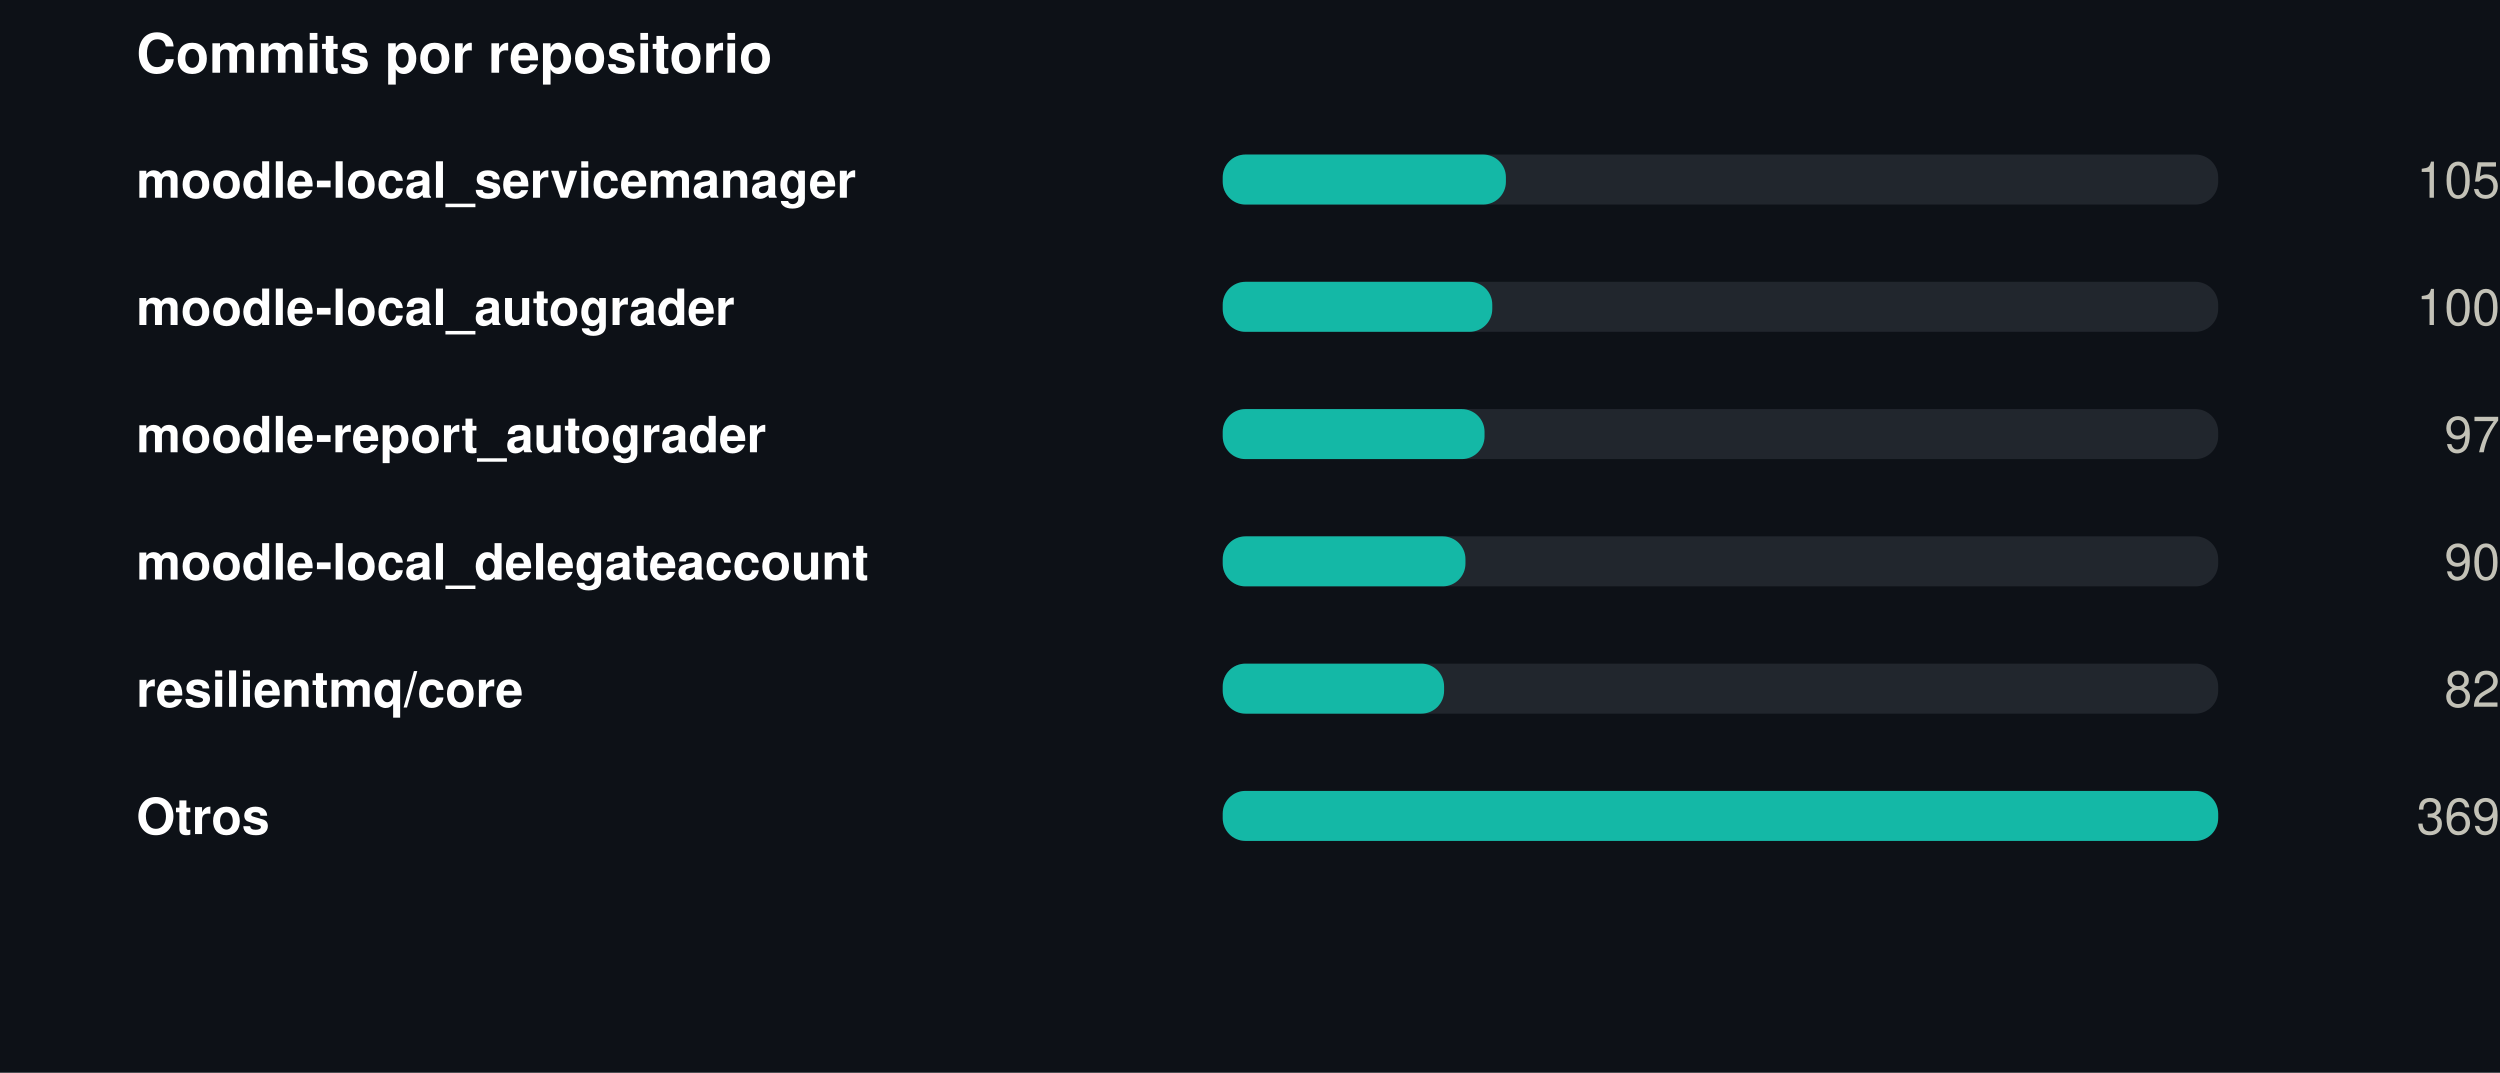
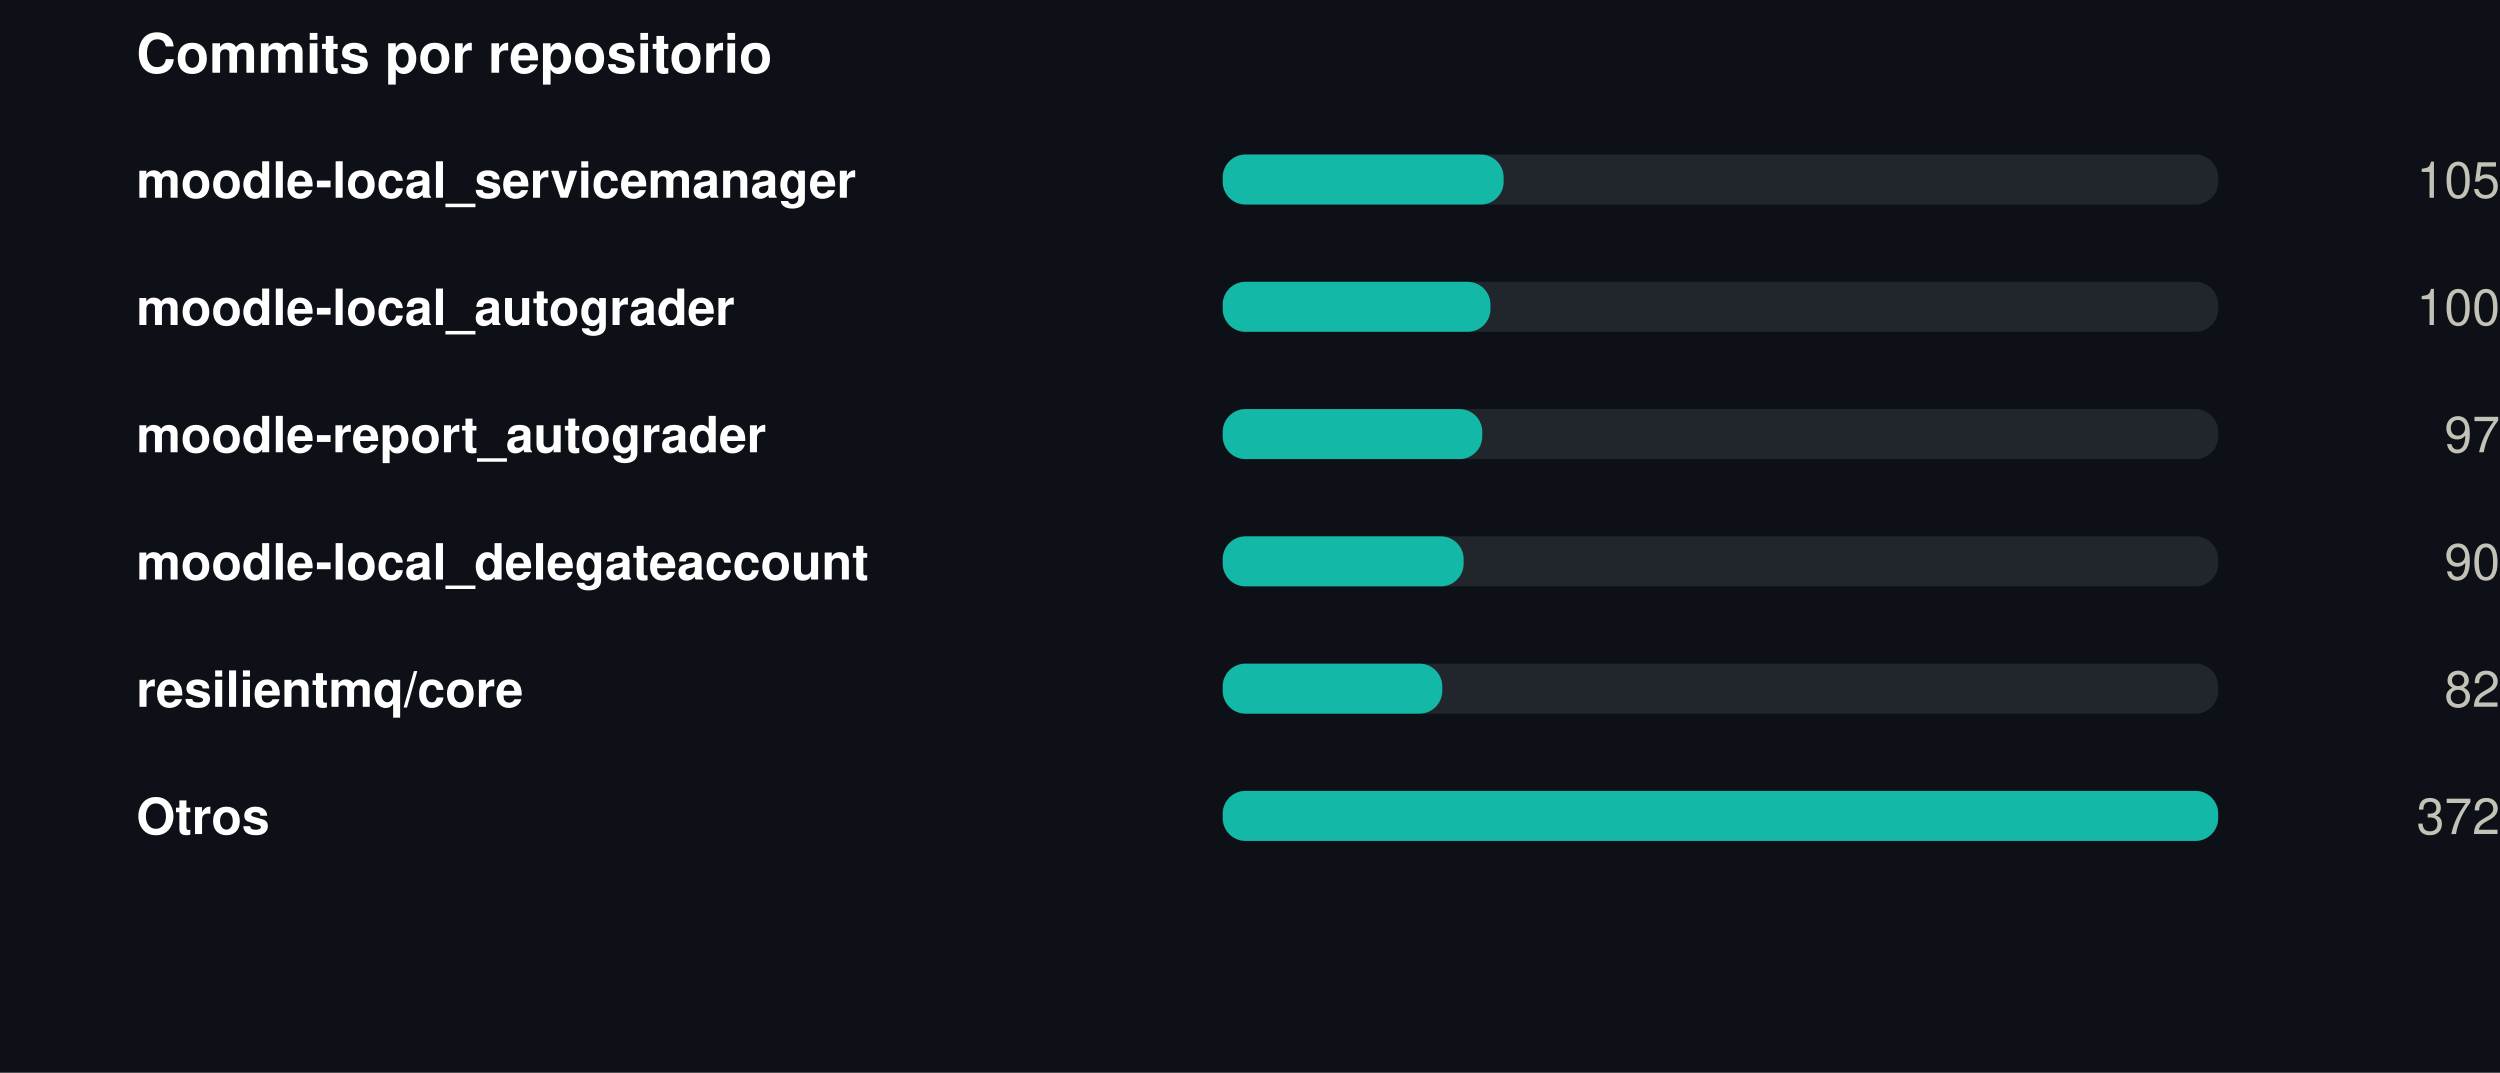
<svg xmlns="http://www.w3.org/2000/svg" width="550" height="236" viewBox="0 0 550 236" role="img">
  <rect width="550" height="236" fill="#0d1117" />
  <style>
@keyframes grow{from{transform:scaleX(0)}}
@keyframes rise{from{opacity:0;transform:translateY(9px)}}
@keyframes fade{from{opacity:0}}
@keyframes draw{to{stroke-dashoffset:0}}
.bar{transform-box:fill-box;transform-origin:left center;animation:grow .9s cubic-bezier(.22,1,.36,1) var(--d,0s) both}
.rise{animation:rise .7s cubic-bezier(.22,1,.36,1) var(--d,0s) both}
.fade{animation:fade .8s ease-out var(--d,0s) both}
.draw{animation:draw 1.7s ease-out .1s both}
@media (prefers-reduced-motion:reduce){
.bar,.rise,.fade,.draw{animation:none;transform:none;opacity:1;stroke-dashoffset:0}
}
</style>
  <g transform="translate(30,0)">
    <text x="0" y="16" font-family="-apple-system,BlinkMacSystemFont,'Segoe UI',Helvetica,Arial,sans-serif" font-size="12" font-weight="700" fill="#ffffff" text-anchor="start">Commits por repositorio</text>
    <text x="0" y="43.5" font-family="-apple-system,BlinkMacSystemFont,'Segoe UI',Helvetica,Arial,sans-serif" font-size="11" font-weight="600" fill="#ffffff" text-anchor="start">moodle-local_servicemanager</text>
    <rect x="239" y="34" width="219" height="11" rx="5" fill="#21262d" />
-     <rect class="bar" style="--d:0.00s" x="239" y="34" width="62.3" height="11" rx="5" fill="#14b8a6" />
+     <rect class="bar" style="--d:0.00s" x="239" y="34" width="61.8" height="11" rx="5" fill="#14b8a6" />
    <g class="fade" style="--d:0.00s">
      <text x="520" y="43.5" font-family="-apple-system,BlinkMacSystemFont,'Segoe UI',Helvetica,Arial,sans-serif" font-size="11" font-weight="400" fill="#c3c2b7" text-anchor="end">105</text>
    </g>
    <text x="0" y="71.5" font-family="-apple-system,BlinkMacSystemFont,'Segoe UI',Helvetica,Arial,sans-serif" font-size="11" font-weight="600" fill="#ffffff" text-anchor="start">moodle-local_autograder</text>
    <rect x="239" y="62" width="219" height="11" rx="5" fill="#21262d" />
-     <rect class="bar" style="--d:0.07s" x="239" y="62" width="59.3" height="11" rx="5" fill="#14b8a6" />
+     <rect class="bar" style="--d:0.07s" x="239" y="62" width="58.9" height="11" rx="5" fill="#14b8a6" />
    <g class="fade" style="--d:0.07s">
      <text x="520" y="71.5" font-family="-apple-system,BlinkMacSystemFont,'Segoe UI',Helvetica,Arial,sans-serif" font-size="11" font-weight="400" fill="#c3c2b7" text-anchor="end">100</text>
    </g>
    <text x="0" y="99.5" font-family="-apple-system,BlinkMacSystemFont,'Segoe UI',Helvetica,Arial,sans-serif" font-size="11" font-weight="600" fill="#ffffff" text-anchor="start">moodle-report_autograder</text>
    <rect x="239" y="90" width="219" height="11" rx="5" fill="#21262d" />
-     <rect class="bar" style="--d:0.14s" x="239" y="90" width="57.6" height="11" rx="5" fill="#14b8a6" />
+     <rect class="bar" style="--d:0.14s" x="239" y="90" width="57.1" height="11" rx="5" fill="#14b8a6" />
    <g class="fade" style="--d:0.14s">
      <text x="520" y="99.5" font-family="-apple-system,BlinkMacSystemFont,'Segoe UI',Helvetica,Arial,sans-serif" font-size="11" font-weight="400" fill="#c3c2b7" text-anchor="end">97</text>
    </g>
    <text x="0" y="127.5" font-family="-apple-system,BlinkMacSystemFont,'Segoe UI',Helvetica,Arial,sans-serif" font-size="11" font-weight="600" fill="#ffffff" text-anchor="start">moodle-local_delegateaccount</text>
    <rect x="239" y="118" width="219" height="11" rx="5" fill="#21262d" />
-     <rect class="bar" style="--d:0.21s" x="239" y="118" width="53.4" height="11" rx="5" fill="#14b8a6" />
+     <rect class="bar" style="--d:0.21s" x="239" y="118" width="53.0" height="11" rx="5" fill="#14b8a6" />
    <g class="fade" style="--d:0.21s">
      <text x="520" y="127.5" font-family="-apple-system,BlinkMacSystemFont,'Segoe UI',Helvetica,Arial,sans-serif" font-size="11" font-weight="400" fill="#c3c2b7" text-anchor="end">90</text>
    </g>
    <text x="0" y="155.5" font-family="-apple-system,BlinkMacSystemFont,'Segoe UI',Helvetica,Arial,sans-serif" font-size="11" font-weight="600" fill="#ffffff" text-anchor="start">resilientmq/core</text>
    <rect x="239" y="146" width="219" height="11" rx="5" fill="#21262d" />
-     <rect class="bar" style="--d:0.28s" x="239" y="146" width="48.7" height="11" rx="5" fill="#14b8a6" />
+     <rect class="bar" style="--d:0.28s" x="239" y="146" width="48.3" height="11" rx="5" fill="#14b8a6" />
    <g class="fade" style="--d:0.28s">
      <text x="520" y="155.5" font-family="-apple-system,BlinkMacSystemFont,'Segoe UI',Helvetica,Arial,sans-serif" font-size="11" font-weight="400" fill="#c3c2b7" text-anchor="end">82</text>
    </g>
    <text x="0" y="183.5" font-family="-apple-system,BlinkMacSystemFont,'Segoe UI',Helvetica,Arial,sans-serif" font-size="11" font-weight="600" fill="#ffffff" text-anchor="start">Otros</text>
    <rect x="239" y="174" width="219" height="11" rx="5" fill="#21262d" />
    <rect class="bar" style="--d:0.35s" x="239" y="174" width="219.0" height="11" rx="5" fill="#14b8a6" />
    <g class="fade" style="--d:0.35s">
-       <text x="520" y="183.5" font-family="-apple-system,BlinkMacSystemFont,'Segoe UI',Helvetica,Arial,sans-serif" font-size="11" font-weight="400" fill="#c3c2b7" text-anchor="end">369</text>
+       <text x="520" y="183.5" font-family="-apple-system,BlinkMacSystemFont,'Segoe UI',Helvetica,Arial,sans-serif" font-size="11" font-weight="400" fill="#c3c2b7" text-anchor="end">372</text>
    </g>
  </g>
</svg>
